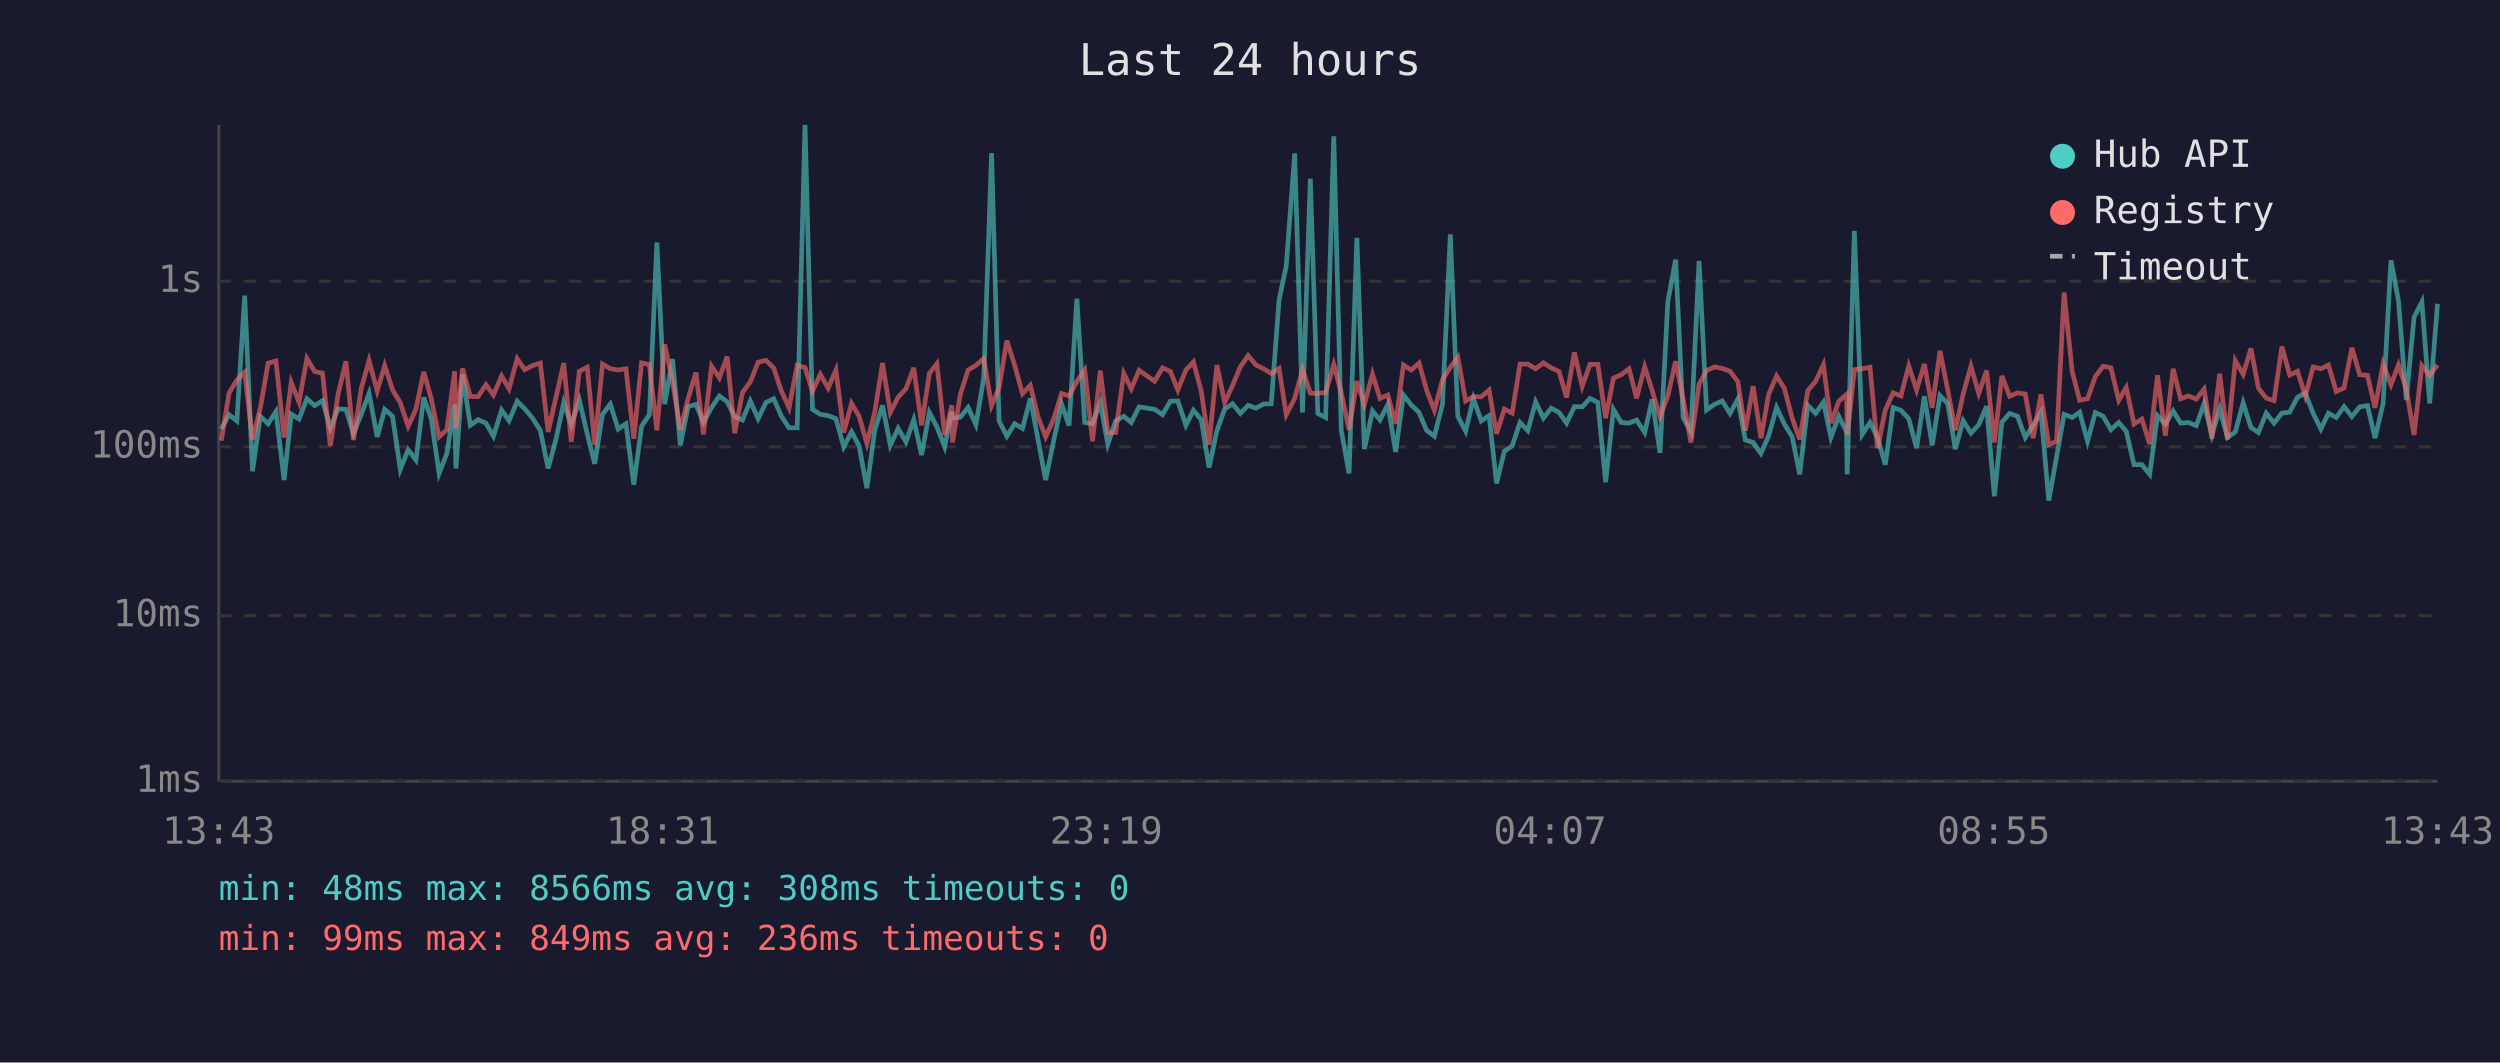
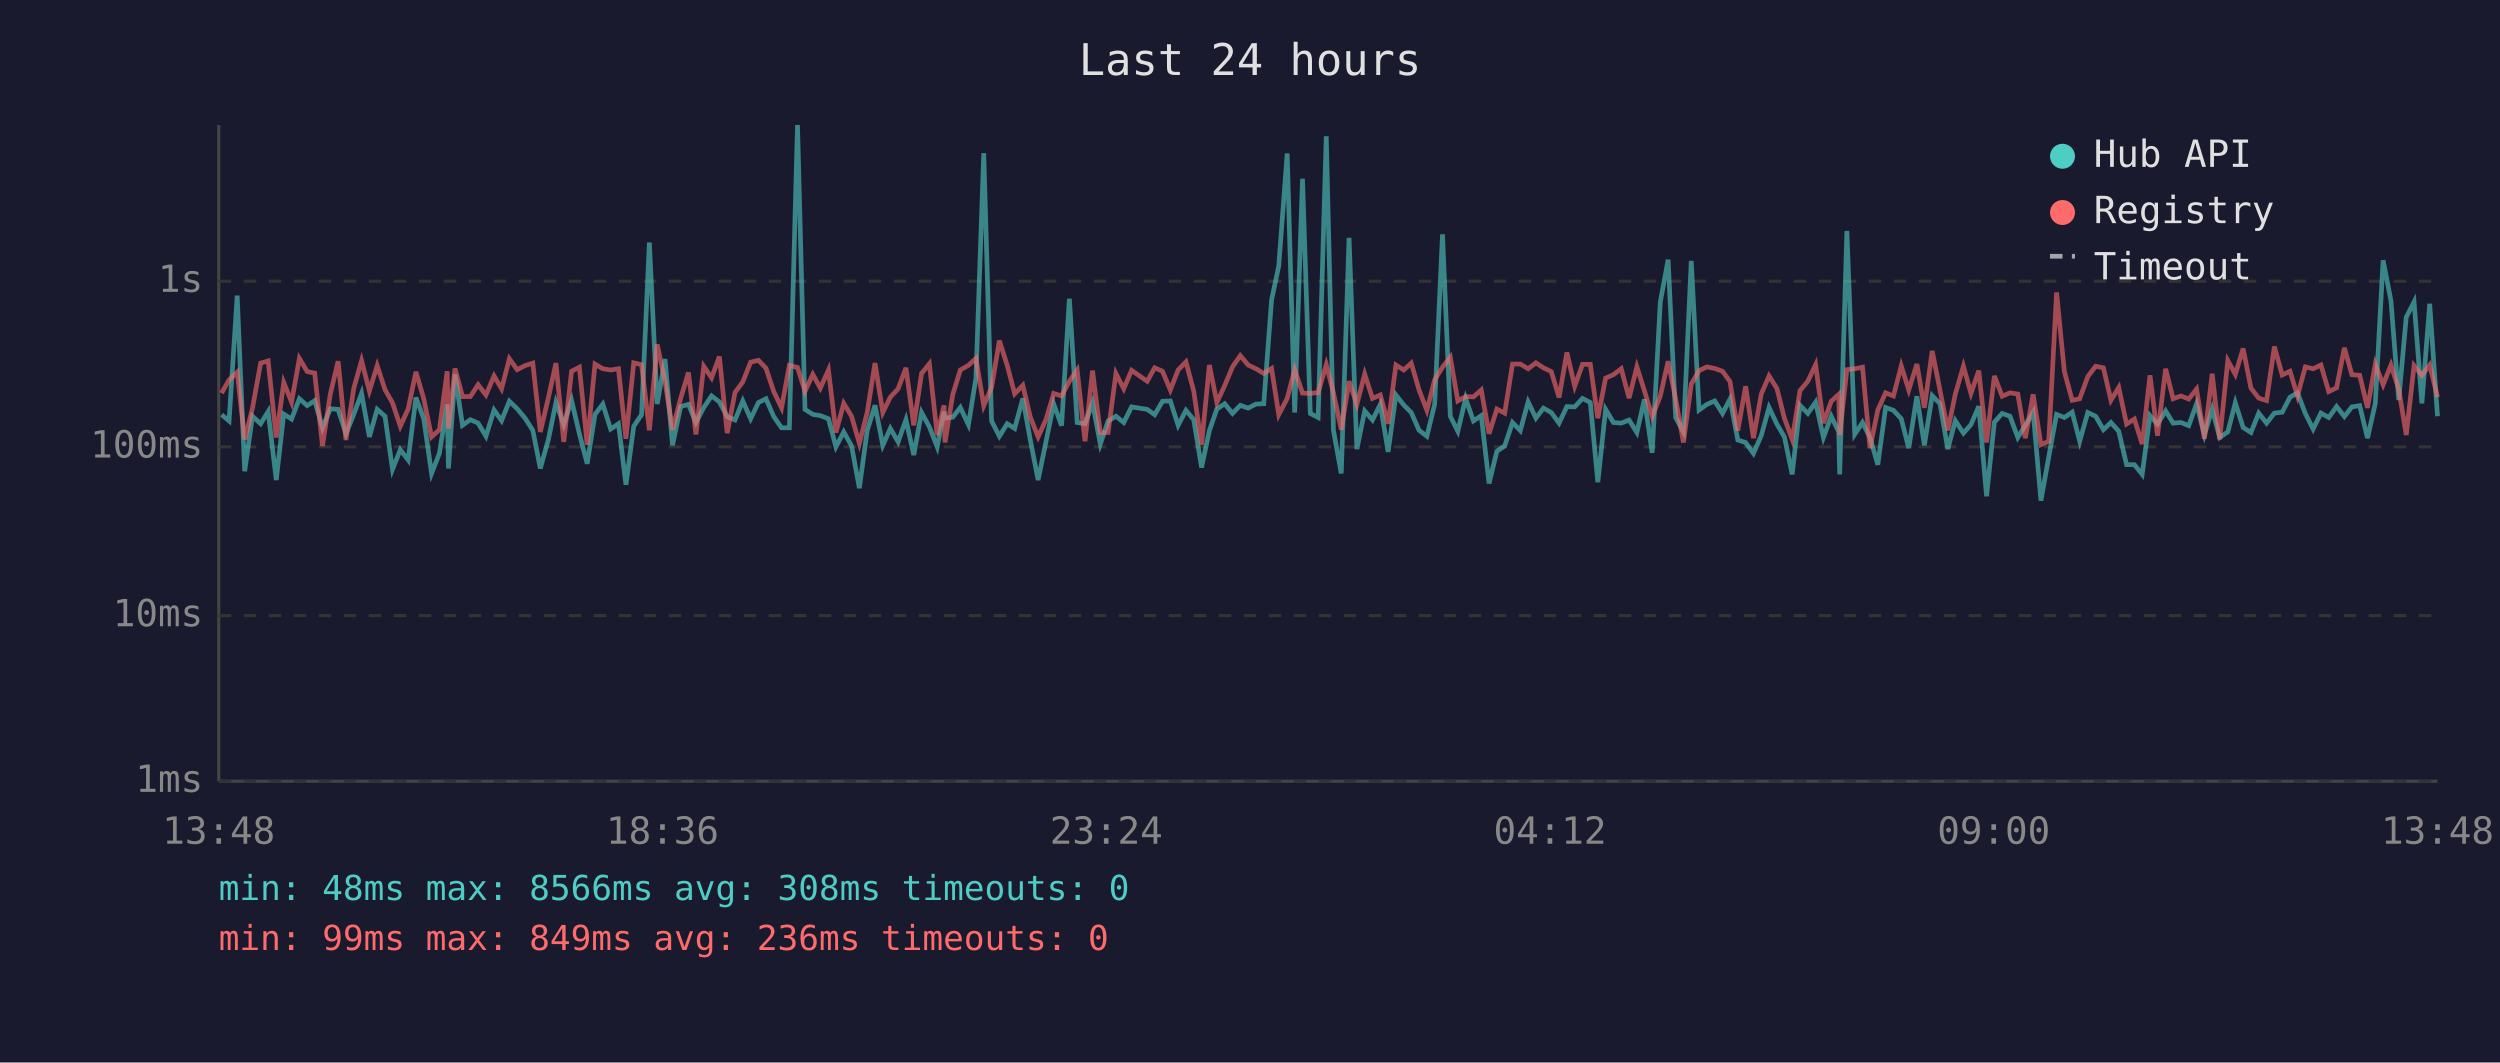
<svg xmlns="http://www.w3.org/2000/svg" viewBox="0 0 800 340" font-family="monospace" font-size="12">
  <rect width="800" height="340" fill="#1a1a2e" />
  <text x="400" y="24" fill="#e0e0e0" font-size="14" text-anchor="middle">Last 24 hours</text>
  <line x1="70" y1="40" x2="70" y2="250" stroke="#444" stroke-width="1" />
  <line x1="70" y1="250" x2="780" y2="250" stroke="#444" stroke-width="1" />
  <line x1="70" y1="250" x2="780" y2="250" stroke="#333" stroke-width="1" stroke-dasharray="4" />
  <text x="65" y="250" fill="#888" text-anchor="end" dominant-baseline="middle">1ms</text>
  <line x1="70" y1="197" x2="780" y2="197" stroke="#333" stroke-width="1" stroke-dasharray="4" />
  <text x="65" y="197" fill="#888" text-anchor="end" dominant-baseline="middle">10ms</text>
  <line x1="70" y1="143" x2="780" y2="143" stroke="#333" stroke-width="1" stroke-dasharray="4" />
  <text x="65" y="143" fill="#888" text-anchor="end" dominant-baseline="middle">100ms</text>
  <line x1="70" y1="90" x2="780" y2="90" stroke="#333" stroke-width="1" stroke-dasharray="4" />
  <text x="65" y="90" fill="#888" text-anchor="end" dominant-baseline="middle">1s</text>
-   <text x="70" y="270" fill="#888" text-anchor="middle">13:43</text>
-   <text x="212" y="270" fill="#888" text-anchor="middle">18:31</text>
-   <text x="354" y="270" fill="#888" text-anchor="middle">23:19</text>
-   <text x="496" y="270" fill="#888" text-anchor="middle">04:07</text>
-   <text x="638" y="270" fill="#888" text-anchor="middle">08:55</text>
-   <text x="780" y="270" fill="#888" text-anchor="middle">13:43</text>
-   <polyline points="70.8,137.3 73.3,132.7 75.8,134.7 78.3,94.6 80.8,150.8 83.3,133.2 85.8,135.6 88.3,131.7 90.9,153.6 93.2,132.5 95.7,134.1 98.2,127.6 100.7,129.8 103.2,128.2 105.7,136.9 108.2,130.8 110.7,131.0 113.1,138.8 115.6,132.6 118.1,125.9 120.7,139.8 123.1,131.0 125.6,133.2 128.1,150.2 130.6,143.9 133.1,147.2 135.6,127.2 138.0,134.0 140.5,151.5 143.0,145.1 145.5,129.4 145.9,149.9 148.0,119.8 150.5,136.1 153.0,134.3 155.5,135.4 157.9,139.6 160.5,131.2 162.9,134.6 165.5,128.4 167.9,130.8 170.4,133.8 172.9,137.7 175.4,149.9 177.9,140.6 180.4,128.8 182.8,135.9 185.4,128.1 187.9,138.8 190.3,148.4 192.8,132.6 195.3,129.3 197.8,137.3 200.3,135.6 202.8,155.1 205.3,136.4 207.8,132.7 210.2,77.6 212.7,129.3 215.2,114.9 217.7,142.5 220.2,130.1 222.7,129.4 225.1,135.2 227.7,130.4 230.2,126.7 232.7,128.6 235.1,133.3 237.6,134.4 240.1,128.3 242.6,134.0 245.1,128.8 247.6,127.6 250.1,133.3 252.5,136.9 255.1,136.9 257.6,40.0 260.0,131.0 262.5,132.6 265.0,133.0 267.5,134.0 270.0,143.0 272.5,138.2 274.9,142.7 277.4,156.2 279.9,137.8 282.4,129.7 284.9,142.5 287.4,137.1 289.9,141.4 292.4,134.3 294.9,145.6 297.4,132.0 299.8,136.6 302.3,143.0 304.6,131.7 304.8,133.8 307.3,133.5 309.8,130.4 312.3,135.9 314.8,121.0 317.3,49.0 319.7,134.7 322.2,139.6 324.7,135.6 327.2,137.1 329.7,127.5 332.2,140.8 334.6,153.6 337.1,141.4 339.7,129.3 342.1,136.2 344.6,95.6 347.1,135.2 349.6,135.6 352.1,128.9 354.5,142.1 357.0,134.7 359.6,133.2 362.0,135.2 364.5,130.2 369.5,131.0 372.0,132.7 374.5,128.4 376.9,128.3 379.5,136.1 381.9,131.3 384.4,134.3 386.9,149.6 389.4,137.8 391.9,130.9 394.4,129.2 396.9,132.3 399.4,129.7 401.9,130.6 404.3,129.3 406.8,129.2 409.3,96.0 411.6,85.1 414.3,49.1 416.8,132.0 419.3,57.2 421.7,132.3 424.2,133.6 426.8,43.6 429.2,137.7 431.7,151.5 434.2,76.1 436.6,143.7 439.2,131.5 441.6,134.4 444.1,129.4 446.6,144.6 449.1,126.4 451.6,129.6 454.1,132.0 456.5,137.7 459.0,139.6 461.6,129.3 464.1,75.0 466.5,133.2 469.0,138.0 471.5,127.5 474.0,134.7 476.5,133.0 478.9,154.7 481.4,144.4 483.9,142.7 486.4,135.2 488.9,137.8 491.4,128.6 493.9,133.8 496.4,130.6 498.9,132.0 501.3,135.4 503.8,130.1 506.3,130.2 508.8,127.5 511.3,128.8 513.8,154.3 516.3,131.0 518.8,135.2 521.3,135.4 523.7,134.4 526.3,138.4 528.7,127.8 531.2,144.9 533.7,96.6 536.2,83.1 538.6,133.6 541.1,138.2 543.7,83.5 546.1,131.2 548.6,129.4 551.1,128.3 553.6,132.3 556.1,127.7 558.5,140.8 561.0,141.6 563.5,145.1 566.0,139.4 568.5,130.4 571.0,135.7 573.5,139.8 575.9,151.8 578.5,129.7 581.0,132.3 583.5,128.7 585.9,140.0 588.4,133.2 590.9,138.2 591.1,151.8 593.4,73.9 595.9,139.0 598.4,135.2 600.8,140.0 603.3,148.7 605.8,130.4 608.3,131.3 610.8,134.0 613.3,143.4 615.8,126.8 618.3,142.5 620.8,126.6 623.3,129.2 625.7,143.7 628.2,134.6 630.7,138.6 633.2,135.9 635.7,130.0 638.2,158.8 640.6,135.1 643.1,132.3 645.6,133.2 648.1,140.0 650.6,136.1 653.1,131.9 655.6,160.2 658.1,146.2 660.5,132.6 663.1,133.6 665.5,131.9 668.0,141.2 670.5,132.0 673.0,133.2 675.5,137.5 678.0,135.2 680.4,138.0 682.9,148.7 685.4,148.7 687.9,151.8 690.4,133.0 692.9,135.7 695.4,131.5 697.8,135.4 700.3,135.2 702.8,136.2 705.3,129.2 707.8,139.2 710.3,130.9 712.8,140.0 715.3,138.2 717.8,128.9 720.3,136.8 722.7,138.4 725.2,132.2 727.7,135.4 730.2,132.2 732.7,131.9 735.2,127.1 737.7,125.7 740.2,132.3 742.7,137.3 745.1,132.2 747.6,133.6 750.1,130.1 752.6,133.3 755.1,130.2 757.6,129.8 760.0,140.2 762.6,129.1 765.1,83.3 767.5,96.2 770.0,128.0 772.5,101.5 775.0,96.6 777.5,129.1 780.0,97.2" fill="none" stroke="#4ecdc4" stroke-width="1.5" opacity="0.6" />
-   <polyline points="70.8,141.0 73.3,125.8 75.8,121.6 78.3,119.1 80.8,140.6 83.3,130.6 85.8,116.2 88.3,115.5 90.9,140.0 93.2,122.4 95.7,128.7 98.2,114.7 100.7,118.9 103.2,119.4 105.7,142.7 108.2,126.1 110.7,115.6 113.1,140.8 115.6,124.3 118.1,115.4 120.7,125.1 123.1,117.0 125.6,124.7 128.1,128.9 130.6,136.4 133.1,130.9 135.6,119.0 138.0,127.6 140.5,139.8 143.0,137.5 145.5,118.8 145.9,137.1 148.0,117.9 150.5,126.9 153.0,126.9 155.5,123.1 157.9,126.4 160.5,120.3 162.9,124.4 165.5,114.8 167.9,118.3 170.4,117.0 172.9,116.2 175.4,138.2 177.9,127.2 180.4,116.2 182.8,141.4 185.4,118.8 187.9,117.5 190.3,142.3 192.8,116.5 195.3,118.0 197.8,118.4 200.3,118.0 202.8,140.4 205.3,116.1 207.8,116.7 210.2,137.7 212.7,110.2 215.2,122.0 217.7,137.5 220.2,127.5 222.7,119.2 225.1,139.0 227.7,117.2 230.2,120.9 232.7,114.1 235.1,138.6 237.6,125.6 240.1,122.2 242.6,115.9 245.1,115.3 247.6,117.8 250.1,125.3 252.5,130.5 255.1,116.9 257.6,117.6 260.0,125.2 262.5,119.8 265.0,124.2 267.5,118.4 270.0,138.4 272.5,129.1 274.9,133.2 277.4,141.9 279.9,132.0 282.4,116.2 284.9,132.0 287.4,127.1 289.9,124.4 292.4,117.7 294.9,136.1 297.4,119.5 299.8,116.4 302.3,139.2 304.6,129.7 304.8,141.6 307.3,126.2 309.8,118.4 312.3,116.9 314.8,114.7 317.3,129.8 319.7,124.0 322.2,109.0 324.7,116.9 327.2,126.0 329.7,123.3 332.2,133.5 334.6,139.8 337.1,134.3 339.7,125.9 342.1,126.7 344.6,122.0 347.1,118.4 349.6,141.2 352.1,118.6 354.5,138.4 357.0,138.4 359.6,119.5 362.0,124.4 364.5,118.5 369.5,122.0 372.0,117.7 374.5,118.8 376.9,124.8 379.5,118.4 381.9,115.8 384.4,125.2 386.9,142.3 389.4,116.8 391.9,128.8 394.4,123.4 396.9,117.4 399.4,113.8 401.9,116.8 404.3,118.0 406.8,119.5 409.3,117.9 411.6,132.7 414.3,127.5 416.8,118.3 419.3,125.8 421.7,125.9 424.2,125.6 426.8,116.7 429.2,125.7 431.7,137.5 434.2,122.0 436.6,129.4 439.2,119.7 441.6,127.5 444.1,126.4 446.6,135.6 449.1,116.8 451.6,118.4 454.1,116.2 456.5,124.8 459.0,131.3 461.6,121.5 464.1,117.5 466.5,114.3 469.0,128.3 471.5,126.9 474.0,127.0 476.5,124.8 478.9,138.8 481.4,130.9 483.9,132.2 486.4,116.5 488.9,116.5 491.4,118.0 493.9,116.1 496.4,117.7 498.9,118.9 501.3,127.2 503.8,112.8 506.3,123.6 508.8,116.6 511.3,116.6 513.8,133.8 516.3,121.0 518.8,119.9 521.3,118.0 523.7,127.4 526.3,117.4 528.7,125.0 531.2,133.3 533.7,126.7 536.2,115.6 538.6,127.7 541.1,141.6 543.7,122.9 546.1,118.6 548.6,117.4 551.1,117.9 553.6,118.8 556.1,122.1 558.5,137.8 561.0,123.6 563.5,140.2 566.0,126.1 568.5,120.3 571.0,124.3 573.5,133.8 575.9,140.6 578.5,125.0 581.0,122.0 583.5,116.7 585.9,135.4 588.4,128.4 590.9,126.2 591.1,139.2 593.4,118.3 595.9,118.0 598.4,117.5 600.8,143.4 603.3,131.2 605.8,125.7 608.3,126.7 610.8,117.1 613.3,124.8 615.8,116.5 618.3,130.5 620.8,112.3 623.3,124.9 625.7,137.7 628.2,126.1 630.7,117.2 633.2,125.9 635.7,118.6 638.2,141.6 640.6,120.3 643.1,126.8 645.6,125.7 648.1,126.1 650.6,140.2 653.1,126.2 655.6,142.3 658.1,141.2 660.5,93.6 663.1,118.9 665.5,128.1 668.0,127.6 670.5,120.5 673.0,117.2 675.5,117.7 678.0,128.1 680.4,124.0 682.9,135.7 685.4,134.1 687.9,142.1 690.4,120.1 692.9,139.4 695.4,118.0 697.8,127.6 700.3,126.7 702.8,127.7 705.3,124.5 707.8,140.4 710.3,119.6 712.8,140.6 715.3,115.4 717.8,119.8 720.3,111.5 722.7,124.2 725.2,127.4 727.7,128.2 730.2,110.9 732.7,120.0 735.2,118.8 737.7,126.7 740.2,117.4 742.7,118.0 745.1,116.8 747.6,125.3 750.1,124.1 752.6,111.3 755.1,119.9 757.6,120.1 760.0,130.5 762.6,116.5 765.1,123.1 767.5,116.8 770.0,124.5 772.5,139.2 775.0,117.0 777.5,120.1 780.0,116.8" fill="none" stroke="#ff6b6b" stroke-width="1.5" opacity="0.6" />
+   <text x="70" y="270" fill="#888" text-anchor="middle">13:48</text>
+   <text x="212" y="270" fill="#888" text-anchor="middle">18:36</text>
+   <text x="354" y="270" fill="#888" text-anchor="middle">23:24</text>
+   <text x="496" y="270" fill="#888" text-anchor="middle">04:12</text>
+   <text x="638" y="270" fill="#888" text-anchor="middle">09:00</text>
+   <text x="780" y="270" fill="#888" text-anchor="middle">13:48</text>
+   <polyline points="70.9,132.7 73.3,134.7 75.9,94.6 78.3,150.8 80.8,133.2 83.4,135.6 85.8,131.7 88.4,153.6 90.8,132.5 93.3,134.1 95.8,127.6 98.3,129.8 100.7,128.2 103.2,136.9 105.7,130.8 108.2,131.0 110.7,138.8 113.2,132.6 115.7,125.9 118.2,139.8 120.7,131.0 123.2,133.2 125.6,150.2 128.1,143.9 130.6,147.2 133.1,127.2 135.6,134.0 138.1,151.5 140.6,145.1 143.1,129.4 143.5,149.9 145.6,119.8 148.0,136.1 150.5,134.3 153.0,135.4 155.5,139.6 158.1,131.2 160.5,134.6 163.0,128.4 165.5,130.8 168.0,133.8 170.5,137.7 172.9,149.9 175.5,140.6 177.9,128.8 180.4,135.9 182.9,128.1 185.4,138.8 187.9,148.4 190.4,132.6 192.9,129.3 195.4,137.3 197.9,135.6 200.3,155.1 202.8,136.4 205.3,132.7 207.8,77.6 210.3,129.3 212.8,114.9 215.2,142.5 217.8,130.1 220.3,129.4 222.7,135.2 225.2,130.4 227.7,126.7 230.2,128.6 232.7,133.3 235.2,134.4 237.7,128.3 240.2,134.0 242.7,128.8 245.1,127.6 247.6,133.3 250.1,136.9 252.6,136.9 255.2,40.0 257.6,131.0 260.1,132.6 262.5,133.0 265.1,134.0 267.5,143.0 270.0,138.2 272.5,142.7 275.0,156.2 277.5,137.8 280.0,129.7 282.5,142.5 284.9,137.1 287.4,141.4 289.9,134.3 292.4,145.6 294.9,132.0 297.4,136.6 299.9,143.0 302.1,131.7 302.4,133.8 304.9,133.5 307.3,130.4 309.9,135.9 312.3,121.0 314.8,49.0 317.3,134.7 319.8,139.6 322.3,135.6 324.7,137.1 327.3,127.5 329.7,140.8 332.2,153.6 334.7,141.4 337.2,129.3 339.7,136.2 342.2,95.6 344.7,135.2 347.2,135.6 349.6,128.9 352.1,142.1 354.6,134.7 357.1,133.2 359.6,135.2 362.1,130.2 367.1,131.0 369.5,132.7 372.0,128.4 374.5,128.3 377.0,136.1 379.5,131.3 382.0,134.3 384.5,149.6 387.0,137.8 389.4,130.9 391.9,129.2 394.4,132.3 396.9,129.7 399.4,130.6 401.9,129.3 404.4,129.2 406.9,96.0 409.2,85.1 411.9,49.1 414.3,132.0 416.8,57.2 419.3,132.3 421.8,133.6 424.4,43.6 426.7,137.7 429.2,151.5 431.7,76.1 434.2,143.7 436.7,131.5 439.2,134.4 441.7,129.4 444.2,144.6 446.7,126.4 449.2,129.6 451.6,132.0 454.1,137.7 456.6,139.6 459.1,129.3 461.6,75.0 464.1,133.2 466.5,138.0 469.0,127.5 471.5,134.7 474.0,133.0 476.5,154.7 479.0,144.4 481.5,142.7 484.0,135.2 486.5,137.8 489.0,128.6 491.5,133.8 493.9,130.6 496.4,132.0 498.9,135.4 501.4,130.1 503.9,130.2 506.4,127.5 508.9,128.8 511.3,154.3 513.8,131.0 516.3,135.2 518.8,135.4 521.3,134.4 523.8,138.4 526.2,127.8 528.7,144.9 531.3,96.6 533.8,83.1 536.2,133.6 538.7,138.2 541.2,83.5 543.7,131.2 546.2,129.4 548.7,128.3 551.2,132.3 553.6,127.7 556.1,140.8 558.6,141.6 561.1,145.1 563.6,139.4 566.1,130.4 568.6,135.7 571.0,139.8 573.5,151.8 576.0,129.7 578.5,132.3 581.0,128.7 583.5,140.0 586.0,133.2 588.4,138.2 588.7,151.8 591.0,73.9 593.5,139.0 596.0,135.2 598.4,140.0 600.9,148.7 603.4,130.4 605.9,131.3 608.4,134.0 610.8,143.4 613.4,126.8 615.8,142.5 618.3,126.6 620.8,129.2 623.3,143.7 625.7,134.6 628.3,138.6 630.7,135.9 633.2,130.0 635.7,158.8 638.2,135.1 640.7,132.3 643.2,133.2 645.7,140.0 648.1,136.1 650.6,131.9 653.1,160.2 655.6,146.2 658.1,132.6 660.6,133.6 663.1,131.9 665.5,141.2 668.1,132.0 670.6,133.2 673.1,137.5 675.5,135.2 678.0,138.0 680.5,148.7 683.0,148.7 685.5,151.8 688.0,133.0 690.4,135.7 693.0,131.5 695.4,135.4 697.9,135.2 700.4,136.2 702.9,129.2 705.4,139.2 707.9,130.9 710.3,140.0 712.9,138.2 715.3,128.9 717.8,136.8 720.3,138.4 722.8,132.2 725.3,135.4 727.8,132.2 730.3,131.9 732.8,127.1 735.2,125.7 737.7,132.3 740.2,137.3 742.7,132.2 745.2,133.6 747.7,130.1 750.2,133.3 752.6,130.2 755.1,129.8 757.6,140.2 760.1,129.1 762.6,83.3 765.1,96.2 767.6,128.0 770.0,101.5 772.5,96.6 775.0,129.1 777.5,97.2 780.0,133.2" fill="none" stroke="#4ecdc4" stroke-width="1.5" opacity="0.6" />
+   <polyline points="70.9,125.8 73.3,121.6 75.9,119.1 78.3,140.6 80.8,130.6 83.4,116.2 85.8,115.5 88.4,140.0 90.8,122.4 93.3,128.7 95.8,114.7 98.3,118.9 100.7,119.4 103.2,142.7 105.7,126.1 108.2,115.6 110.7,140.8 113.2,124.3 115.7,115.4 118.2,125.1 120.7,117.0 123.2,124.7 125.6,128.9 128.1,136.4 130.6,130.9 133.1,119.0 135.6,127.6 138.1,139.8 140.6,137.5 143.1,118.8 143.5,137.1 145.6,117.9 148.0,126.9 150.5,126.9 153.0,123.1 155.5,126.4 158.1,120.3 160.5,124.4 163.0,114.8 165.5,118.3 168.0,117.0 170.5,116.2 172.9,138.2 175.5,127.2 177.9,116.2 180.4,141.4 182.9,118.8 185.4,117.5 187.9,142.3 190.4,116.5 192.9,118.0 195.4,118.4 197.9,118.0 200.3,140.4 202.8,116.1 205.3,116.7 207.8,137.7 210.3,110.2 212.8,122.0 215.2,137.5 217.8,127.5 220.3,119.2 222.7,139.0 225.2,117.2 227.7,120.9 230.2,114.1 232.7,138.6 235.2,125.6 237.7,122.2 240.2,115.9 242.7,115.3 245.1,117.8 247.6,125.3 250.1,130.5 252.6,116.9 255.2,117.6 257.6,125.2 260.1,119.8 262.5,124.2 265.1,118.4 267.5,138.4 270.0,129.1 272.5,133.2 275.0,141.9 277.5,132.0 280.0,116.2 282.5,132.0 284.9,127.1 287.4,124.4 289.9,117.7 292.4,136.1 294.9,119.5 297.4,116.4 299.9,139.2 302.1,129.7 302.4,141.6 304.9,126.2 307.3,118.4 309.9,116.9 312.3,114.7 314.8,129.8 317.3,124.0 319.8,109.0 322.3,116.9 324.7,126.0 327.3,123.3 329.7,133.5 332.2,139.8 334.7,134.3 337.2,125.9 339.7,126.7 342.2,122.0 344.7,118.4 347.2,141.2 349.6,118.6 352.1,138.4 354.6,138.4 357.1,119.5 359.6,124.4 362.1,118.5 367.1,122.0 369.5,117.7 372.0,118.8 374.5,124.8 377.0,118.4 379.5,115.8 382.0,125.2 384.5,142.3 387.0,116.8 389.4,128.8 391.9,123.4 394.4,117.4 396.9,113.8 399.4,116.8 401.9,118.0 404.4,119.5 406.9,117.9 409.2,132.7 411.9,127.5 414.3,118.3 416.8,125.8 419.3,125.9 421.8,125.6 424.4,116.7 426.7,125.7 429.2,137.5 431.7,122.0 434.2,129.4 436.7,119.7 439.2,127.5 441.7,126.4 444.2,135.6 446.7,116.8 449.2,118.4 451.6,116.2 454.1,124.8 456.6,131.3 459.1,121.5 461.6,117.5 464.1,114.3 466.5,128.3 469.0,126.9 471.5,127.0 474.0,124.8 476.5,138.8 479.0,130.9 481.5,132.2 484.0,116.5 486.5,116.5 489.0,118.0 491.5,116.1 493.9,117.7 496.4,118.9 498.9,127.2 501.4,112.8 503.9,123.6 506.4,116.6 508.9,116.6 511.3,133.8 513.8,121.0 516.3,119.9 518.8,118.0 521.3,127.4 523.8,117.4 526.2,125.0 528.7,133.3 531.3,126.7 533.8,115.6 536.2,127.7 538.7,141.6 541.2,122.9 543.7,118.6 546.2,117.4 548.7,117.9 551.2,118.8 553.6,122.1 556.1,137.8 558.6,123.6 561.1,140.2 563.6,126.1 566.1,120.3 568.6,124.3 571.0,133.8 573.5,140.6 576.0,125.0 578.5,122.0 581.0,116.7 583.5,135.4 586.0,128.4 588.4,126.2 588.7,139.2 591.0,118.3 593.5,118.0 596.0,117.5 598.4,143.4 600.9,131.2 603.4,125.7 605.9,126.7 608.4,117.1 610.8,124.8 613.4,116.5 615.8,130.5 618.3,112.3 620.8,124.9 623.3,137.7 625.7,126.1 628.3,117.2 630.7,125.9 633.2,118.6 635.7,141.6 638.2,120.3 640.7,126.8 643.2,125.7 645.7,126.1 648.1,140.2 650.6,126.2 653.1,142.3 655.6,141.2 658.1,93.6 660.6,118.9 663.1,128.1 665.5,127.6 668.1,120.5 670.6,117.2 673.1,117.7 675.5,128.1 678.0,124.0 680.5,135.7 683.0,134.1 685.5,142.1 688.0,120.1 690.4,139.4 693.0,118.0 695.4,127.6 697.9,126.7 700.4,127.7 702.9,124.5 705.4,140.4 707.9,119.6 710.3,140.6 712.9,115.4 715.3,119.8 717.8,111.5 720.3,124.2 722.8,127.4 725.3,128.2 727.8,110.9 730.3,120.0 732.8,118.8 735.2,126.7 737.7,117.4 740.2,118.0 742.7,116.8 745.2,125.3 747.7,124.1 750.2,111.3 752.6,119.9 755.1,120.1 757.6,130.5 760.1,116.5 762.6,123.1 765.1,116.8 767.6,124.5 770.0,139.2 772.5,117.0 775.0,120.1 777.5,116.8 780.0,127.1" fill="none" stroke="#ff6b6b" stroke-width="1.5" opacity="0.6" />
  <circle cx="660" cy="50" r="4" fill="#4ecdc4" />
  <text x="670" y="50" fill="#e0e0e0" dominant-baseline="middle">Hub API</text>
  <circle cx="660" cy="68" r="4" fill="#ff6b6b" />
  <text x="670" y="68" fill="#e0e0e0" dominant-baseline="middle">Registry</text>
  <line x1="656" y1="82" x2="664" y2="82" stroke="#e0e0e0" stroke-width="1.5" stroke-dasharray="4,3" opacity="0.7" />
  <text x="670" y="86" fill="#e0e0e0" dominant-baseline="middle">Timeout</text>
  <text x="70" y="288" fill="#4ecdc4" font-size="11">min: 48ms  max: 8566ms  avg: 308ms  timeouts: 0</text>
  <text x="70" y="304" fill="#ff6b6b" font-size="11">min: 99ms  max: 849ms  avg: 236ms  timeouts: 0</text>
</svg>
